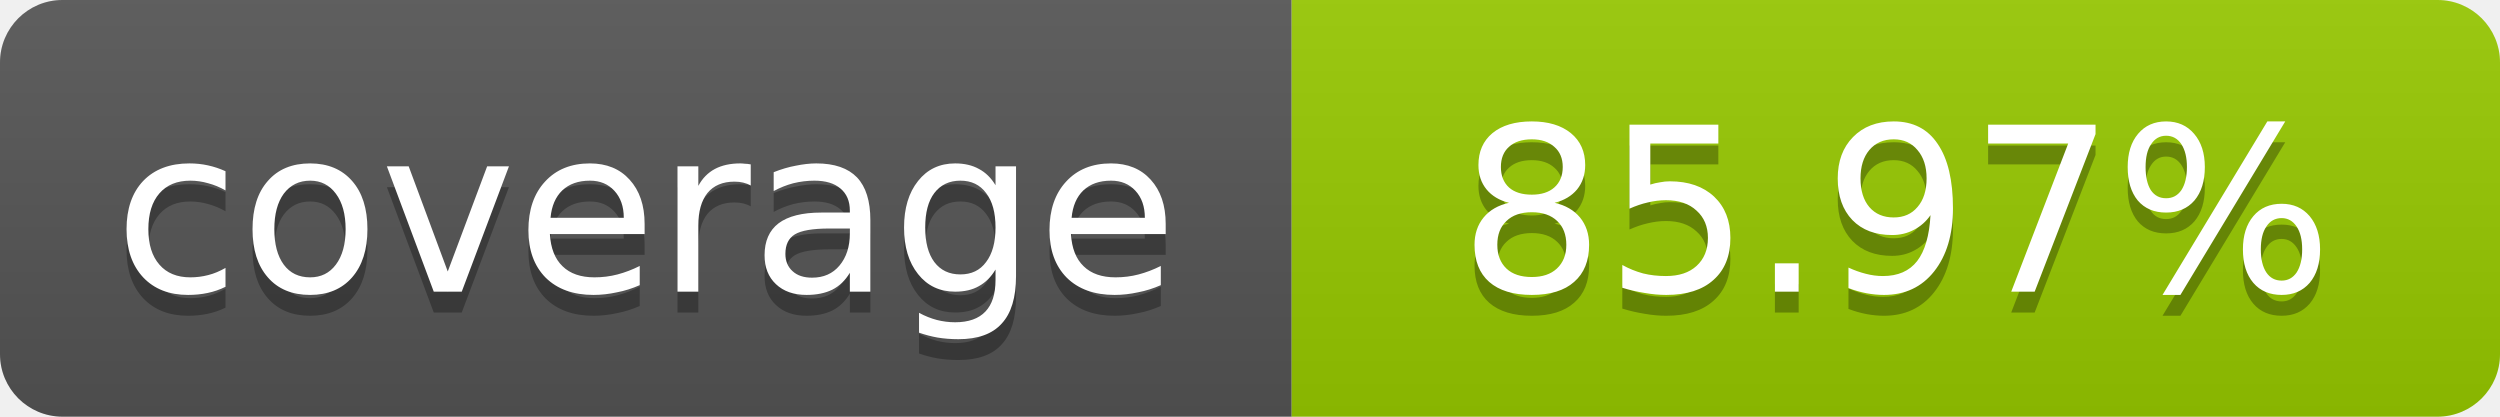
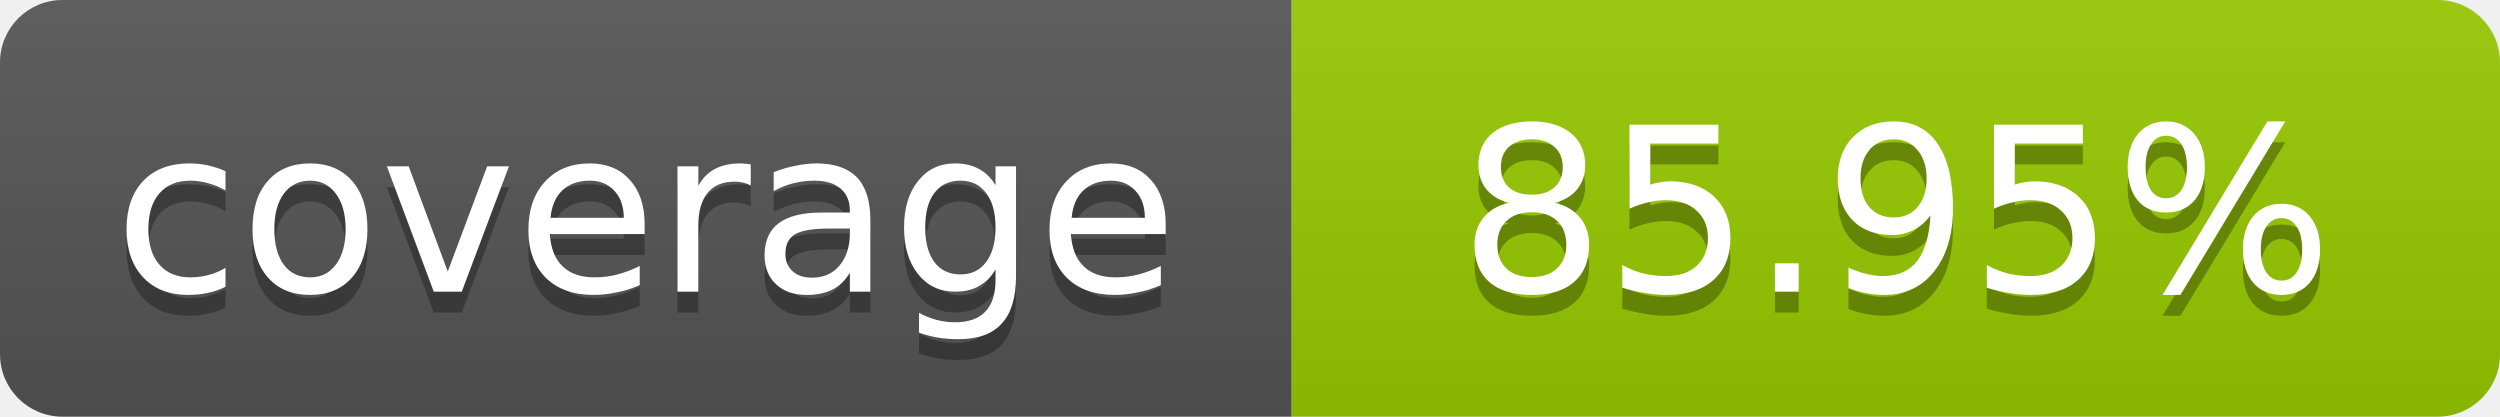
- <svg xmlns="http://www.w3.org/2000/svg" width="120" height="20" role="img" aria-label="coverage: 85.97%">
+ <svg xmlns="http://www.w3.org/2000/svg" width="120" height="20" role="img" aria-label="coverage: 85.95%">
  <linearGradient id="s" x2="0" y2="100%">
    <stop offset="0" stop-color="#bbb" stop-opacity=".1" />
    <stop offset="1" stop-opacity=".1" />
  </linearGradient>
  <clipPath id="r">
    <rect width="120" height="20" rx="3" fill="#fff" />
  </clipPath>
  <g clip-path="url(#r)">
    <rect width="62" height="20" fill="#555" />
    <rect x="62" width="58" height="20" fill="#97CA00" />
    <rect width="120" height="20" fill="url(#s)" />
  </g>
  <g fill="#fff" text-anchor="middle" font-family="Verdana,Geneva,DejaVu Sans,sans-serif" font-size="11">
    <text x="31" y="15" fill="#010101" fill-opacity=".3">coverage</text>
    <text x="31" y="14">coverage</text>
-     <text x="91" y="15" fill="#010101" fill-opacity=".3">85.97%</text>
-     <text x="91" y="14">85.97%</text>
+     <text x="91" y="15" fill="#010101" fill-opacity=".3">85.95%</text>
+     <text x="91" y="14">85.95%</text>
  </g>
</svg>
